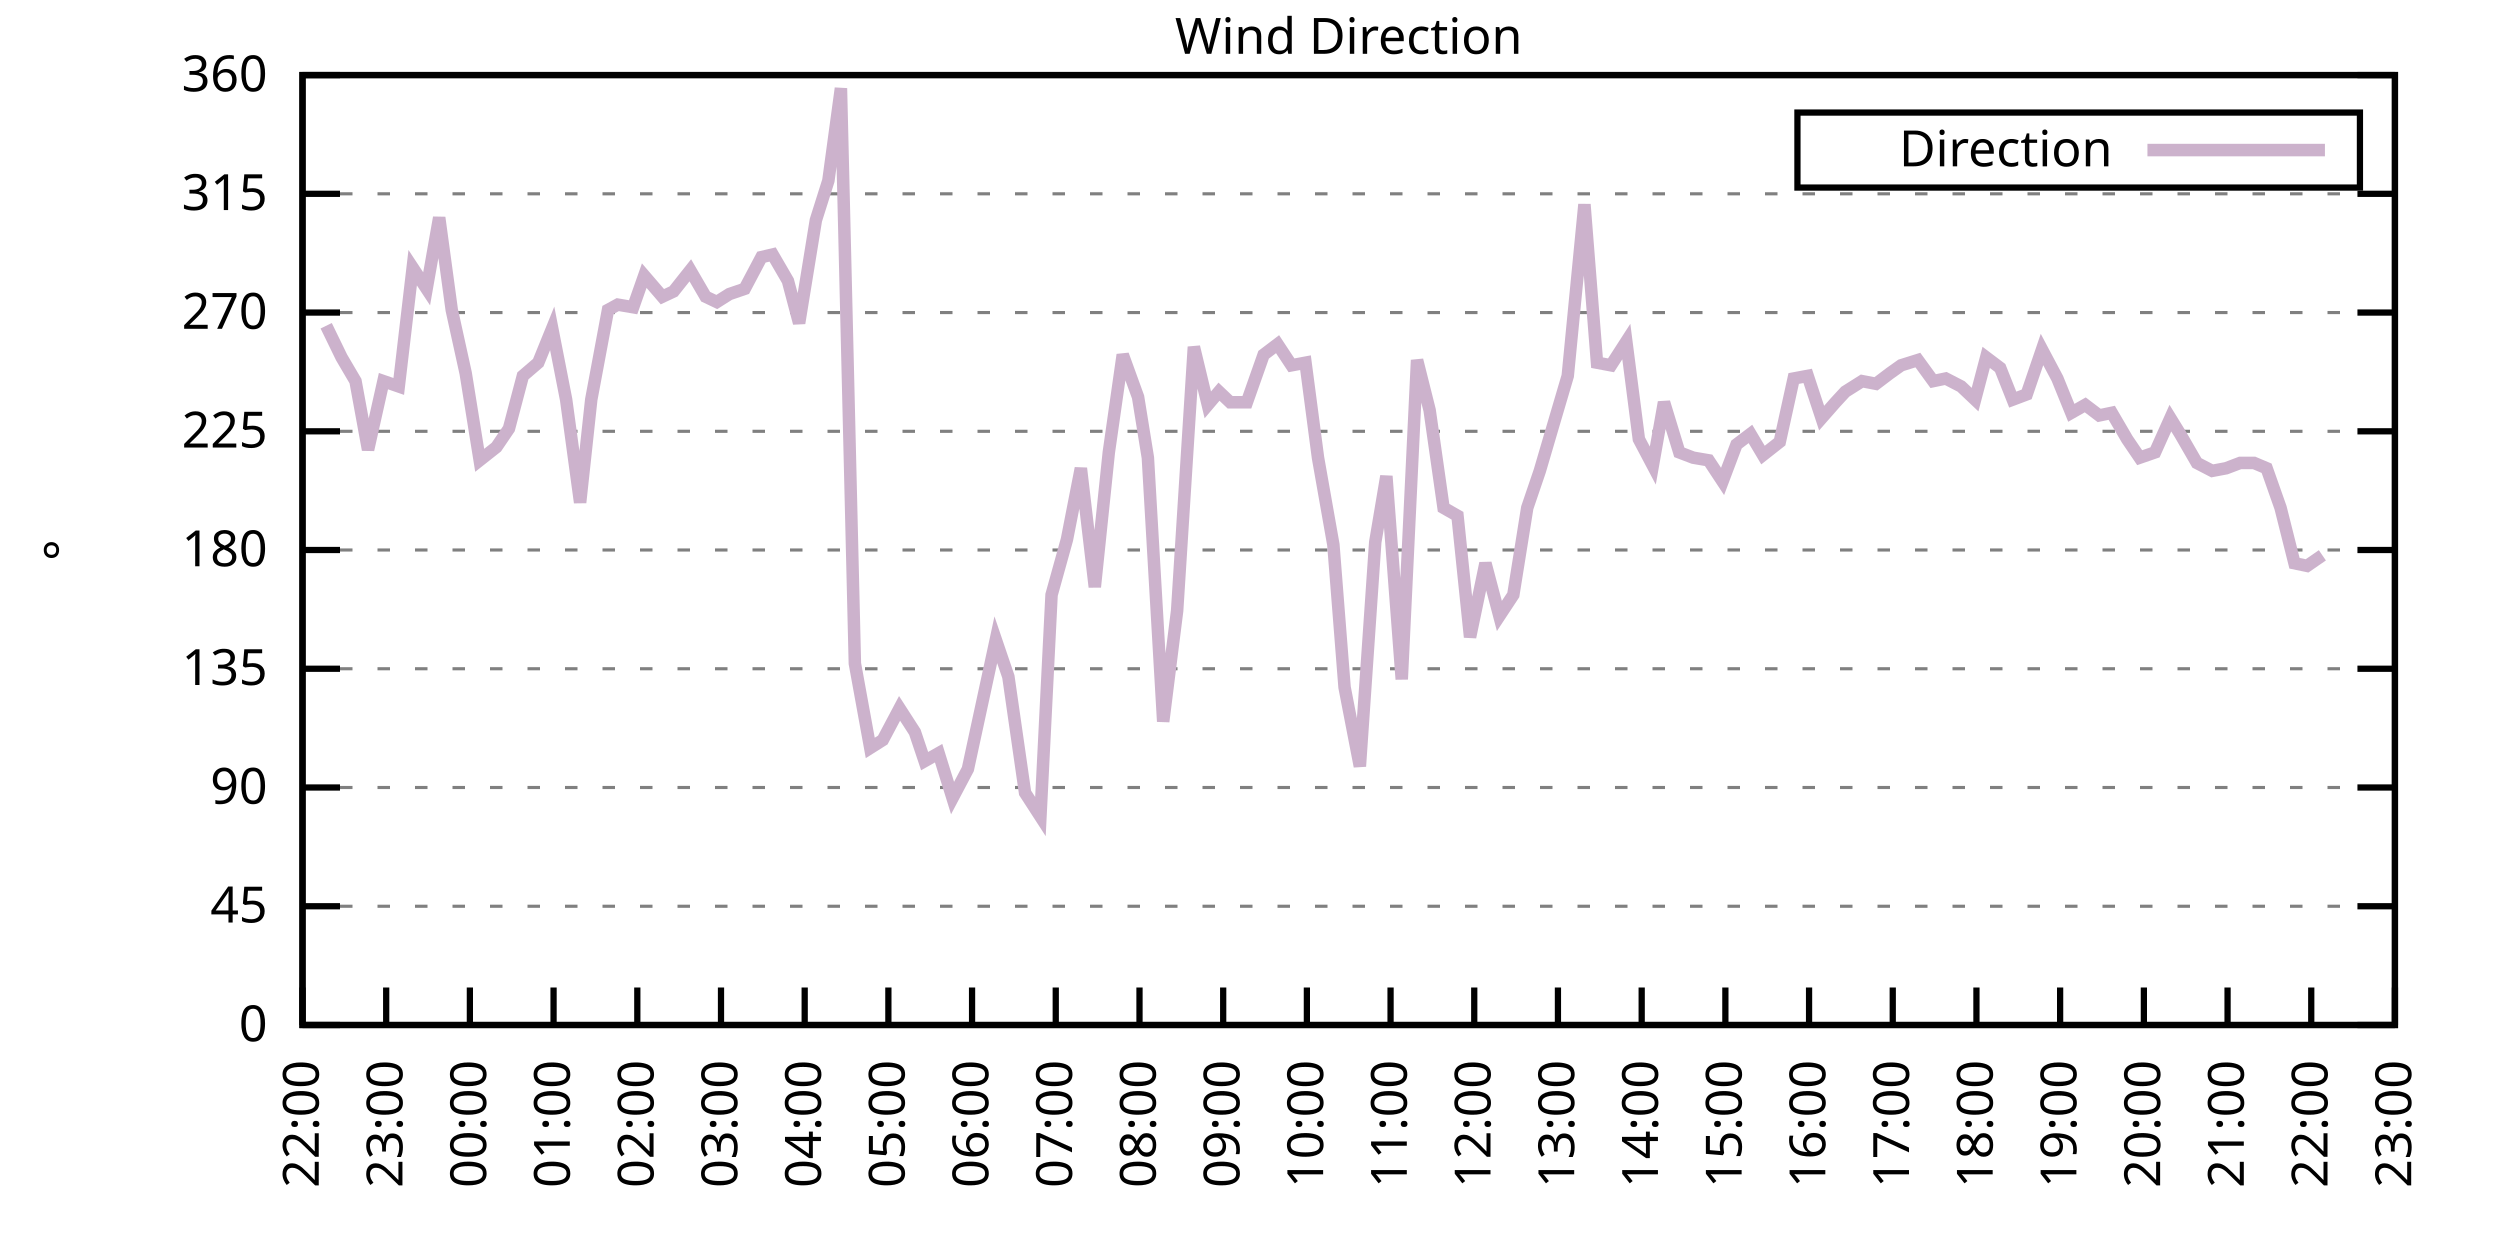
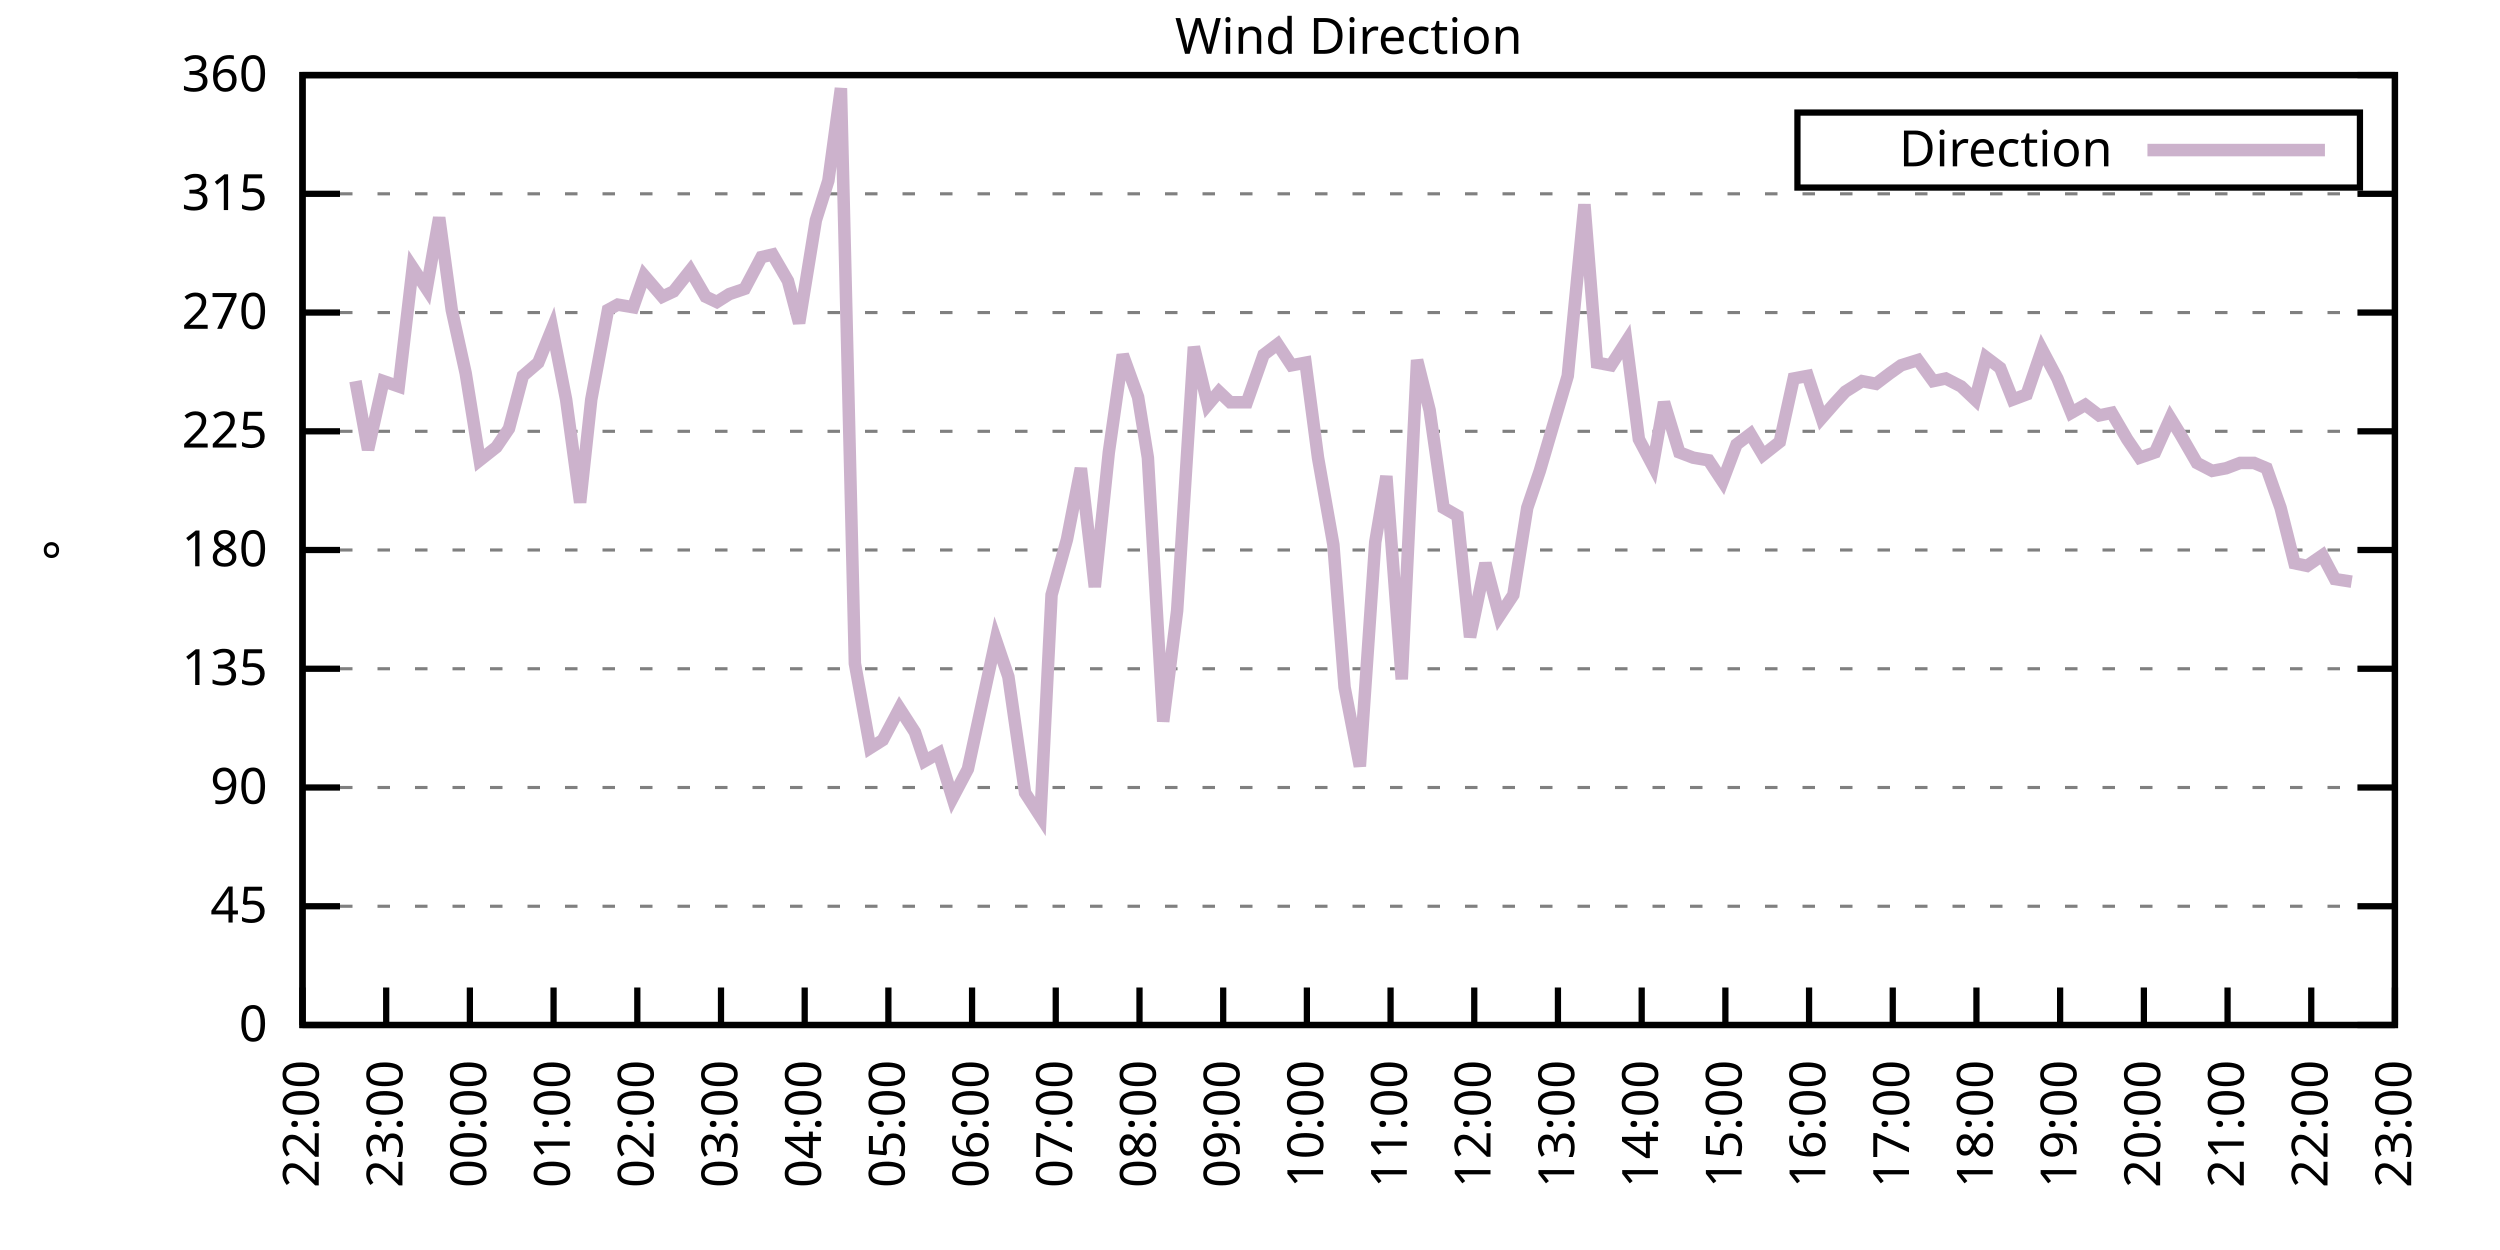
<svg xmlns="http://www.w3.org/2000/svg" xmlns:xlink="http://www.w3.org/1999/xlink" width="400" height="200" viewBox="0 0 400 200">
  <g id="gnuplot_canvas">
    <rect x="0" y="0" width="400" height="200" fill="none" />
    <defs>
      <circle id="gpDot" r="0.5" stroke-width="0.5" stroke="currentColor" />
      <path id="gpPt0" stroke-width="0.333" stroke="currentColor" d="M-1,0 h2 M0,-1 v2" />
      <path id="gpPt1" stroke-width="0.333" stroke="currentColor" d="M-1,-1 L1,1 M1,-1 L-1,1" />
      <path id="gpPt2" stroke-width="0.333" stroke="currentColor" d="M-1,0 L1,0 M0,-1 L0,1 M-1,-1 L1,1 M-1,1 L1,-1" />
      <rect id="gpPt3" stroke-width="0.333" stroke="currentColor" x="-1" y="-1" width="2" height="2" />
      <rect id="gpPt4" stroke-width="0.333" stroke="currentColor" fill="currentColor" x="-1" y="-1" width="2" height="2" />
      <circle id="gpPt5" stroke-width="0.333" stroke="currentColor" cx="0" cy="0" r="1" />
      <use xlink:href="#gpPt5" id="gpPt6" fill="currentColor" stroke="none" />
      <path id="gpPt7" stroke-width="0.333" stroke="currentColor" d="M0,-1.33 L-1.33,0.67 L1.33,0.67 z" />
      <use xlink:href="#gpPt7" id="gpPt8" fill="currentColor" stroke="none" />
      <use xlink:href="#gpPt7" id="gpPt9" stroke="currentColor" transform="rotate(180)" />
      <use xlink:href="#gpPt9" id="gpPt10" fill="currentColor" stroke="none" />
      <use xlink:href="#gpPt3" id="gpPt11" stroke="currentColor" transform="rotate(45)" />
      <use xlink:href="#gpPt11" id="gpPt12" fill="currentColor" stroke="none" />
      <path id="gpPt13" stroke-width="0.333" stroke="currentColor" d="M0,1.330 L1.265,0.411 L0.782,-1.067 L-0.782,-1.076 L-1.265,0.411 z" />
      <use xlink:href="#gpPt13" id="gpPt14" fill="currentColor" stroke="none" />
      <filter id="textbox" filterUnits="objectBoundingBox" x="0" y="0" height="1" width="1">
        <feFlood flood-color="white" flood-opacity="1" result="bgnd" />
        <feComposite in="SourceGraphic" in2="bgnd" operator="atop" />
      </filter>
      <filter id="greybox" filterUnits="objectBoundingBox" x="0" y="0" height="1" width="1">
        <feFlood flood-color="lightgrey" flood-opacity="1" result="grey" />
        <feComposite in="SourceGraphic" in2="grey" operator="atop" />
      </filter>
    </defs>
    <g fill="none" color="white" stroke="currentColor" stroke-width="1.00" stroke-linecap="butt" stroke-linejoin="miter">
</g>
    <g fill="none" color="black" stroke="currentColor" stroke-width="1.00" stroke-linecap="butt" stroke-linejoin="miter">
      <g stroke="none" shape-rendering="crispEdges">
        <polygon fill="rgb(255, 255, 255)" points="48.40,164.00 383.18,164.00 383.18,12.02 48.40,12.02 " />
      </g>
    </g>
    <g fill="none" color="black" stroke="currentColor" stroke-width="1.00" stroke-linecap="butt" stroke-linejoin="miter">
</g>
    <g fill="none" color="black" stroke="black" stroke-width="0.50" stroke-linecap="butt" stroke-linejoin="miter">
</g>
    <g fill="none" color="gray" stroke="currentColor" stroke-width="0.50" stroke-linecap="butt" stroke-linejoin="miter">
      <path stroke="gray" stroke-dasharray="2,4" class="gridline" d="M48.40,164.00 L383.19,164.00  " />
    </g>
    <g fill="none" color="gray" stroke="gray" stroke-width="1.00" stroke-linecap="butt" stroke-linejoin="miter">
</g>
    <g fill="none" color="black" stroke="currentColor" stroke-width="1.00" stroke-linecap="butt" stroke-linejoin="miter">
      <path stroke="black" d="M48.40,164.00 L54.40,164.00 M383.19,164.00 L377.19,164.00  " />
      <g transform="translate(42.80,166.60)" stroke="none" fill="black" font-family="Sans" font-size="8.00" text-anchor="end">
        <text>
          <tspan font-family="Sans"> 0</tspan>
        </text>
      </g>
    </g>
    <g fill="none" color="black" stroke="currentColor" stroke-width="1.00" stroke-linecap="butt" stroke-linejoin="miter">
</g>
    <g fill="none" color="black" stroke="black" stroke-width="0.50" stroke-linecap="butt" stroke-linejoin="miter">
</g>
    <g fill="none" color="gray" stroke="currentColor" stroke-width="0.50" stroke-linecap="butt" stroke-linejoin="miter">
      <path stroke="gray" stroke-dasharray="2,4" class="gridline" d="M48.40,145.00 L383.19,145.00  " />
    </g>
    <g fill="none" color="gray" stroke="gray" stroke-width="1.00" stroke-linecap="butt" stroke-linejoin="miter">
</g>
    <g fill="none" color="black" stroke="currentColor" stroke-width="1.00" stroke-linecap="butt" stroke-linejoin="miter">
      <path stroke="black" d="M48.40,145.00 L54.40,145.00 M383.19,145.00 L377.19,145.00  " />
      <g transform="translate(42.80,147.60)" stroke="none" fill="black" font-family="Sans" font-size="8.00" text-anchor="end">
        <text>
          <tspan font-family="Sans"> 45</tspan>
        </text>
      </g>
    </g>
    <g fill="none" color="black" stroke="currentColor" stroke-width="1.00" stroke-linecap="butt" stroke-linejoin="miter">
</g>
    <g fill="none" color="black" stroke="black" stroke-width="0.50" stroke-linecap="butt" stroke-linejoin="miter">
</g>
    <g fill="none" color="gray" stroke="currentColor" stroke-width="0.50" stroke-linecap="butt" stroke-linejoin="miter">
      <path stroke="gray" stroke-dasharray="2,4" class="gridline" d="M48.40,126.00 L383.19,126.00  " />
    </g>
    <g fill="none" color="gray" stroke="gray" stroke-width="1.00" stroke-linecap="butt" stroke-linejoin="miter">
</g>
    <g fill="none" color="black" stroke="currentColor" stroke-width="1.00" stroke-linecap="butt" stroke-linejoin="miter">
      <path stroke="black" d="M48.40,126.00 L54.40,126.00 M383.19,126.00 L377.19,126.00  " />
      <g transform="translate(42.80,128.60)" stroke="none" fill="black" font-family="Sans" font-size="8.00" text-anchor="end">
        <text>
          <tspan font-family="Sans"> 90</tspan>
        </text>
      </g>
    </g>
    <g fill="none" color="black" stroke="currentColor" stroke-width="1.00" stroke-linecap="butt" stroke-linejoin="miter">
</g>
    <g fill="none" color="black" stroke="black" stroke-width="0.50" stroke-linecap="butt" stroke-linejoin="miter">
</g>
    <g fill="none" color="gray" stroke="currentColor" stroke-width="0.50" stroke-linecap="butt" stroke-linejoin="miter">
      <path stroke="gray" stroke-dasharray="2,4" class="gridline" d="M48.40,107.00 L383.19,107.00  " />
    </g>
    <g fill="none" color="gray" stroke="gray" stroke-width="1.00" stroke-linecap="butt" stroke-linejoin="miter">
</g>
    <g fill="none" color="black" stroke="currentColor" stroke-width="1.00" stroke-linecap="butt" stroke-linejoin="miter">
      <path stroke="black" d="M48.40,107.00 L54.40,107.00 M383.19,107.00 L377.19,107.00  " />
      <g transform="translate(42.80,109.60)" stroke="none" fill="black" font-family="Sans" font-size="8.00" text-anchor="end">
        <text>
          <tspan font-family="Sans"> 135</tspan>
        </text>
      </g>
    </g>
    <g fill="none" color="black" stroke="currentColor" stroke-width="1.00" stroke-linecap="butt" stroke-linejoin="miter">
</g>
    <g fill="none" color="black" stroke="black" stroke-width="0.50" stroke-linecap="butt" stroke-linejoin="miter">
</g>
    <g fill="none" color="gray" stroke="currentColor" stroke-width="0.50" stroke-linecap="butt" stroke-linejoin="miter">
      <path stroke="gray" stroke-dasharray="2,4" class="gridline" d="M48.40,88.00 L383.19,88.00  " />
    </g>
    <g fill="none" color="gray" stroke="gray" stroke-width="1.00" stroke-linecap="butt" stroke-linejoin="miter">
</g>
    <g fill="none" color="black" stroke="currentColor" stroke-width="1.00" stroke-linecap="butt" stroke-linejoin="miter">
      <path stroke="black" d="M48.40,88.00 L54.40,88.00 M383.19,88.00 L377.19,88.00  " />
      <g transform="translate(42.80,90.60)" stroke="none" fill="black" font-family="Sans" font-size="8.00" text-anchor="end">
        <text>
          <tspan font-family="Sans"> 180</tspan>
        </text>
      </g>
    </g>
    <g fill="none" color="black" stroke="currentColor" stroke-width="1.00" stroke-linecap="butt" stroke-linejoin="miter">
</g>
    <g fill="none" color="black" stroke="black" stroke-width="0.50" stroke-linecap="butt" stroke-linejoin="miter">
</g>
    <g fill="none" color="gray" stroke="currentColor" stroke-width="0.50" stroke-linecap="butt" stroke-linejoin="miter">
      <path stroke="gray" stroke-dasharray="2,4" class="gridline" d="M48.40,69.01 L383.19,69.01  " />
    </g>
    <g fill="none" color="gray" stroke="gray" stroke-width="1.00" stroke-linecap="butt" stroke-linejoin="miter">
</g>
    <g fill="none" color="black" stroke="currentColor" stroke-width="1.00" stroke-linecap="butt" stroke-linejoin="miter">
      <path stroke="black" d="M48.40,69.01 L54.40,69.01 M383.19,69.01 L377.19,69.01  " />
      <g transform="translate(42.80,71.61)" stroke="none" fill="black" font-family="Sans" font-size="8.00" text-anchor="end">
        <text>
          <tspan font-family="Sans"> 225</tspan>
        </text>
      </g>
    </g>
    <g fill="none" color="black" stroke="currentColor" stroke-width="1.00" stroke-linecap="butt" stroke-linejoin="miter">
</g>
    <g fill="none" color="black" stroke="black" stroke-width="0.50" stroke-linecap="butt" stroke-linejoin="miter">
</g>
    <g fill="none" color="gray" stroke="currentColor" stroke-width="0.50" stroke-linecap="butt" stroke-linejoin="miter">
      <path stroke="gray" stroke-dasharray="2,4" class="gridline" d="M48.40,50.01 L383.19,50.01  " />
    </g>
    <g fill="none" color="gray" stroke="gray" stroke-width="1.00" stroke-linecap="butt" stroke-linejoin="miter">
</g>
    <g fill="none" color="black" stroke="currentColor" stroke-width="1.00" stroke-linecap="butt" stroke-linejoin="miter">
      <path stroke="black" d="M48.40,50.01 L54.40,50.01 M383.19,50.01 L377.19,50.01  " />
      <g transform="translate(42.80,52.61)" stroke="none" fill="black" font-family="Sans" font-size="8.00" text-anchor="end">
        <text>
          <tspan font-family="Sans"> 270</tspan>
        </text>
      </g>
    </g>
    <g fill="none" color="black" stroke="currentColor" stroke-width="1.00" stroke-linecap="butt" stroke-linejoin="miter">
</g>
    <g fill="none" color="black" stroke="black" stroke-width="0.50" stroke-linecap="butt" stroke-linejoin="miter">
</g>
    <g fill="none" color="gray" stroke="currentColor" stroke-width="0.50" stroke-linecap="butt" stroke-linejoin="miter">
      <path stroke="gray" stroke-dasharray="2,4" class="gridline" d="M48.40,31.01 L383.19,31.01  " />
    </g>
    <g fill="none" color="gray" stroke="gray" stroke-width="1.00" stroke-linecap="butt" stroke-linejoin="miter">
</g>
    <g fill="none" color="black" stroke="currentColor" stroke-width="1.00" stroke-linecap="butt" stroke-linejoin="miter">
      <path stroke="black" d="M48.40,31.01 L54.40,31.01 M383.19,31.01 L377.19,31.01  " />
      <g transform="translate(42.80,33.61)" stroke="none" fill="black" font-family="Sans" font-size="8.00" text-anchor="end">
        <text>
          <tspan font-family="Sans"> 315</tspan>
        </text>
      </g>
    </g>
    <g fill="none" color="black" stroke="currentColor" stroke-width="1.00" stroke-linecap="butt" stroke-linejoin="miter">
</g>
    <g fill="none" color="black" stroke="black" stroke-width="0.50" stroke-linecap="butt" stroke-linejoin="miter">
</g>
    <g fill="none" color="gray" stroke="currentColor" stroke-width="0.50" stroke-linecap="butt" stroke-linejoin="miter">
      <path stroke="gray" stroke-dasharray="2,4" class="gridline" d="M48.40,12.01 L383.19,12.01  " />
    </g>
    <g fill="none" color="gray" stroke="gray" stroke-width="1.00" stroke-linecap="butt" stroke-linejoin="miter">
</g>
    <g fill="none" color="black" stroke="currentColor" stroke-width="1.00" stroke-linecap="butt" stroke-linejoin="miter">
      <path stroke="black" d="M48.40,12.01 L54.40,12.01 M383.19,12.01 L377.19,12.01  " />
      <g transform="translate(42.80,14.61)" stroke="none" fill="black" font-family="Sans" font-size="8.00" text-anchor="end">
        <text>
          <tspan font-family="Sans"> 360</tspan>
        </text>
      </g>
    </g>
    <g fill="none" color="black" stroke="currentColor" stroke-width="1.00" stroke-linecap="butt" stroke-linejoin="miter">
      <path stroke="black" d="M48.40,164.00 L48.40,158.00  " />
      <g transform="translate(51.00,169.60) rotate(270.00)" stroke="none" fill="black" font-family="Sans" font-size="8.00" text-anchor="end">
        <text>
          <tspan font-family="Sans">22:00</tspan>
        </text>
      </g>
    </g>
    <g fill="none" color="black" stroke="currentColor" stroke-width="1.00" stroke-linecap="butt" stroke-linejoin="miter">
      <path stroke="black" d="M61.79,164.00 L61.79,158.00  " />
      <g transform="translate(64.39,169.60) rotate(270.00)" stroke="none" fill="black" font-family="Sans" font-size="8.00" text-anchor="end">
        <text>
          <tspan font-family="Sans">23:00</tspan>
        </text>
      </g>
    </g>
    <g fill="none" color="black" stroke="currentColor" stroke-width="1.00" stroke-linecap="butt" stroke-linejoin="miter">
      <path stroke="black" d="M75.18,164.00 L75.18,158.00  " />
      <g transform="translate(77.78,169.60) rotate(270.00)" stroke="none" fill="black" font-family="Sans" font-size="8.00" text-anchor="end">
        <text>
          <tspan font-family="Sans">00:00</tspan>
        </text>
      </g>
    </g>
    <g fill="none" color="black" stroke="currentColor" stroke-width="1.00" stroke-linecap="butt" stroke-linejoin="miter">
      <path stroke="black" d="M88.57,164.00 L88.57,158.00  " />
      <g transform="translate(91.17,169.60) rotate(270.00)" stroke="none" fill="black" font-family="Sans" font-size="8.00" text-anchor="end">
        <text>
          <tspan font-family="Sans">01:00</tspan>
        </text>
      </g>
    </g>
    <g fill="none" color="black" stroke="currentColor" stroke-width="1.00" stroke-linecap="butt" stroke-linejoin="miter">
      <path stroke="black" d="M101.97,164.00 L101.97,158.00  " />
      <g transform="translate(104.57,169.60) rotate(270.00)" stroke="none" fill="black" font-family="Sans" font-size="8.00" text-anchor="end">
        <text>
          <tspan font-family="Sans">02:00</tspan>
        </text>
      </g>
    </g>
    <g fill="none" color="black" stroke="currentColor" stroke-width="1.00" stroke-linecap="butt" stroke-linejoin="miter">
      <path stroke="black" d="M115.36,164.00 L115.36,158.00  " />
      <g transform="translate(117.96,169.60) rotate(270.00)" stroke="none" fill="black" font-family="Sans" font-size="8.00" text-anchor="end">
        <text>
          <tspan font-family="Sans">03:00</tspan>
        </text>
      </g>
    </g>
    <g fill="none" color="black" stroke="currentColor" stroke-width="1.00" stroke-linecap="butt" stroke-linejoin="miter">
      <path stroke="black" d="M128.75,164.00 L128.75,158.00  " />
      <g transform="translate(131.35,169.60) rotate(270.00)" stroke="none" fill="black" font-family="Sans" font-size="8.00" text-anchor="end">
        <text>
          <tspan font-family="Sans">04:00</tspan>
        </text>
      </g>
    </g>
    <g fill="none" color="black" stroke="currentColor" stroke-width="1.00" stroke-linecap="butt" stroke-linejoin="miter">
      <path stroke="black" d="M142.14,164.00 L142.14,158.00  " />
      <g transform="translate(144.74,169.60) rotate(270.00)" stroke="none" fill="black" font-family="Sans" font-size="8.00" text-anchor="end">
        <text>
          <tspan font-family="Sans">05:00</tspan>
        </text>
      </g>
    </g>
    <g fill="none" color="black" stroke="currentColor" stroke-width="1.00" stroke-linecap="butt" stroke-linejoin="miter">
      <path stroke="black" d="M155.53,164.00 L155.53,158.00  " />
      <g transform="translate(158.13,169.60) rotate(270.00)" stroke="none" fill="black" font-family="Sans" font-size="8.00" text-anchor="end">
        <text>
          <tspan font-family="Sans">06:00</tspan>
        </text>
      </g>
    </g>
    <g fill="none" color="black" stroke="currentColor" stroke-width="1.00" stroke-linecap="butt" stroke-linejoin="miter">
      <path stroke="black" d="M168.92,164.00 L168.92,158.00  " />
      <g transform="translate(171.52,169.60) rotate(270.00)" stroke="none" fill="black" font-family="Sans" font-size="8.00" text-anchor="end">
        <text>
          <tspan font-family="Sans">07:00</tspan>
        </text>
      </g>
    </g>
    <g fill="none" color="black" stroke="currentColor" stroke-width="1.00" stroke-linecap="butt" stroke-linejoin="miter">
      <path stroke="black" d="M182.32,164.00 L182.32,158.00  " />
      <g transform="translate(184.92,169.60) rotate(270.00)" stroke="none" fill="black" font-family="Sans" font-size="8.00" text-anchor="end">
        <text>
          <tspan font-family="Sans">08:00</tspan>
        </text>
      </g>
    </g>
    <g fill="none" color="black" stroke="currentColor" stroke-width="1.00" stroke-linecap="butt" stroke-linejoin="miter">
      <path stroke="black" d="M195.71,164.00 L195.71,158.00  " />
      <g transform="translate(198.31,169.60) rotate(270.00)" stroke="none" fill="black" font-family="Sans" font-size="8.00" text-anchor="end">
        <text>
          <tspan font-family="Sans">09:00</tspan>
        </text>
      </g>
    </g>
    <g fill="none" color="black" stroke="currentColor" stroke-width="1.00" stroke-linecap="butt" stroke-linejoin="miter">
      <path stroke="black" d="M209.10,164.00 L209.10,158.00  " />
      <g transform="translate(211.70,169.60) rotate(270.00)" stroke="none" fill="black" font-family="Sans" font-size="8.00" text-anchor="end">
        <text>
          <tspan font-family="Sans">10:00</tspan>
        </text>
      </g>
    </g>
    <g fill="none" color="black" stroke="currentColor" stroke-width="1.00" stroke-linecap="butt" stroke-linejoin="miter">
      <path stroke="black" d="M222.49,164.00 L222.49,158.00  " />
      <g transform="translate(225.09,169.60) rotate(270.00)" stroke="none" fill="black" font-family="Sans" font-size="8.00" text-anchor="end">
        <text>
          <tspan font-family="Sans">11:00</tspan>
        </text>
      </g>
    </g>
    <g fill="none" color="black" stroke="currentColor" stroke-width="1.00" stroke-linecap="butt" stroke-linejoin="miter">
      <path stroke="black" d="M235.88,164.00 L235.88,158.00  " />
      <g transform="translate(238.48,169.60) rotate(270.00)" stroke="none" fill="black" font-family="Sans" font-size="8.00" text-anchor="end">
        <text>
          <tspan font-family="Sans">12:00</tspan>
        </text>
      </g>
    </g>
    <g fill="none" color="black" stroke="currentColor" stroke-width="1.00" stroke-linecap="butt" stroke-linejoin="miter">
      <path stroke="black" d="M249.27,164.00 L249.27,158.00  " />
      <g transform="translate(251.87,169.60) rotate(270.00)" stroke="none" fill="black" font-family="Sans" font-size="8.00" text-anchor="end">
        <text>
          <tspan font-family="Sans">13:00</tspan>
        </text>
      </g>
    </g>
    <g fill="none" color="black" stroke="currentColor" stroke-width="1.00" stroke-linecap="butt" stroke-linejoin="miter">
      <path stroke="black" d="M262.67,164.00 L262.67,158.00  " />
      <g transform="translate(265.27,169.60) rotate(270.00)" stroke="none" fill="black" font-family="Sans" font-size="8.00" text-anchor="end">
        <text>
          <tspan font-family="Sans">14:00</tspan>
        </text>
      </g>
    </g>
    <g fill="none" color="black" stroke="currentColor" stroke-width="1.00" stroke-linecap="butt" stroke-linejoin="miter">
      <path stroke="black" d="M276.06,164.00 L276.06,158.00  " />
      <g transform="translate(278.66,169.60) rotate(270.00)" stroke="none" fill="black" font-family="Sans" font-size="8.00" text-anchor="end">
        <text>
          <tspan font-family="Sans">15:00</tspan>
        </text>
      </g>
    </g>
    <g fill="none" color="black" stroke="currentColor" stroke-width="1.00" stroke-linecap="butt" stroke-linejoin="miter">
      <path stroke="black" d="M289.45,164.00 L289.45,158.00  " />
      <g transform="translate(292.05,169.60) rotate(270.00)" stroke="none" fill="black" font-family="Sans" font-size="8.00" text-anchor="end">
        <text>
          <tspan font-family="Sans">16:00</tspan>
        </text>
      </g>
    </g>
    <g fill="none" color="black" stroke="currentColor" stroke-width="1.00" stroke-linecap="butt" stroke-linejoin="miter">
      <path stroke="black" d="M302.84,164.00 L302.84,158.00  " />
      <g transform="translate(305.44,169.60) rotate(270.00)" stroke="none" fill="black" font-family="Sans" font-size="8.00" text-anchor="end">
        <text>
          <tspan font-family="Sans">17:00</tspan>
        </text>
      </g>
    </g>
    <g fill="none" color="black" stroke="currentColor" stroke-width="1.00" stroke-linecap="butt" stroke-linejoin="miter">
      <path stroke="black" d="M316.23,164.00 L316.23,158.00  " />
      <g transform="translate(318.83,169.60) rotate(270.00)" stroke="none" fill="black" font-family="Sans" font-size="8.00" text-anchor="end">
        <text>
          <tspan font-family="Sans">18:00</tspan>
        </text>
      </g>
    </g>
    <g fill="none" color="black" stroke="currentColor" stroke-width="1.00" stroke-linecap="butt" stroke-linejoin="miter">
      <path stroke="black" d="M329.62,164.00 L329.62,158.00  " />
      <g transform="translate(332.22,169.60) rotate(270.00)" stroke="none" fill="black" font-family="Sans" font-size="8.00" text-anchor="end">
        <text>
          <tspan font-family="Sans">19:00</tspan>
        </text>
      </g>
    </g>
    <g fill="none" color="black" stroke="currentColor" stroke-width="1.00" stroke-linecap="butt" stroke-linejoin="miter">
      <path stroke="black" d="M343.02,164.00 L343.02,158.00  " />
      <g transform="translate(345.62,169.60) rotate(270.00)" stroke="none" fill="black" font-family="Sans" font-size="8.00" text-anchor="end">
        <text>
          <tspan font-family="Sans">20:00</tspan>
        </text>
      </g>
    </g>
    <g fill="none" color="black" stroke="currentColor" stroke-width="1.00" stroke-linecap="butt" stroke-linejoin="miter">
      <path stroke="black" d="M356.41,164.00 L356.41,158.00  " />
      <g transform="translate(359.01,169.60) rotate(270.00)" stroke="none" fill="black" font-family="Sans" font-size="8.00" text-anchor="end">
        <text>
          <tspan font-family="Sans">21:00</tspan>
        </text>
      </g>
    </g>
    <g fill="none" color="black" stroke="currentColor" stroke-width="1.00" stroke-linecap="butt" stroke-linejoin="miter">
      <path stroke="black" d="M369.80,164.00 L369.80,158.00  " />
      <g transform="translate(372.40,169.60) rotate(270.00)" stroke="none" fill="black" font-family="Sans" font-size="8.00" text-anchor="end">
        <text>
          <tspan font-family="Sans">22:00</tspan>
        </text>
      </g>
    </g>
    <g fill="none" color="black" stroke="currentColor" stroke-width="1.00" stroke-linecap="butt" stroke-linejoin="miter">
      <path stroke="black" d="M383.19,164.00 L383.19,158.00  " />
      <g transform="translate(385.79,169.60) rotate(270.00)" stroke="none" fill="black" font-family="Sans" font-size="8.00" text-anchor="end">
        <text>
          <tspan font-family="Sans">23:00</tspan>
        </text>
      </g>
    </g>
    <g fill="none" color="black" stroke="currentColor" stroke-width="1.00" stroke-linecap="butt" stroke-linejoin="miter">
</g>
    <g fill="none" color="black" stroke="currentColor" stroke-width="1.00" stroke-linecap="butt" stroke-linejoin="miter">
      <path stroke="black" d="M48.40,12.01 L48.40,164.00 L383.19,164.00 L383.19,12.01 L48.40,12.01 Z  " />
    </g>
    <g fill="none" color="black" stroke="currentColor" stroke-width="1.00" stroke-linecap="butt" stroke-linejoin="miter">
</g>
    <g fill="none" color="black" stroke="currentColor" stroke-width="1.00" stroke-linecap="butt" stroke-linejoin="miter">
      <path stroke="black" d="M287.59,30.01 L287.59,18.01 L377.59,18.01 L377.59,30.01 L287.59,30.01 Z  " />
    </g>
    <g id="Wind_direction_plot_1">
      <g fill="none" color="white" stroke="black" stroke-width="2.00" stroke-linecap="butt" stroke-linejoin="miter">
</g>
      <g fill="none" color="black" stroke="currentColor" stroke-width="2.00" stroke-linecap="butt" stroke-linejoin="miter">
        <g transform="translate(337.99,26.61)" stroke="none" fill="black" font-family="Sans" font-size="8.00" text-anchor="end">
          <text>
            <tspan font-family="Sans">Direction</tspan>
          </text>
        </g>
      </g>
      <g fill="none" color="black" stroke="currentColor" stroke-width="2.00" stroke-linecap="butt" stroke-linejoin="miter">
-         <path stroke="rgb(204, 178, 204)" d="M343.59,24.01 L371.99,24.01 M52.19,52.12 L54.65,57.18 L56.88,60.98 L58.89,71.96 L61.35,60.98 L63.80,61.83   L66.03,42.83 L68.26,46.21 L70.27,34.81 L72.28,49.59 L74.51,59.72 L76.75,73.65 L79.42,71.54 L81.43,68.58   L83.66,60.14 L86.12,58.03 L88.35,52.54 L90.58,63.94 L92.82,80.41 L94.60,63.94 L97.28,49.59 L98.84,48.74   L101.30,49.16 L103.08,44.10 L105.98,47.47 L107.77,46.63 L110.45,43.25 L112.90,47.47 L114.69,48.32 L116.70,47.05   L119.15,46.21 L121.83,41.14 L123.62,40.72 L126.07,44.94 L127.86,51.70 L130.54,35.23 L132.54,28.90 L134.55,14.12   L136.78,106.16 L139.24,119.67 L141.25,118.40 L143.93,113.34 L146.38,117.14 L147.94,121.78 L150.18,120.51 L152.41,127.69   L154.86,123.05 L159.33,102.36 L161.34,108.27 L164.01,126.85 L166.47,130.65 L168.25,95.18 L170.71,86.32 L172.94,74.92   L175.17,93.92 L177.41,72.38 L179.64,56.76 L182.09,63.52 L183.66,73.23 L186.11,115.45 L188.34,97.72 L191.02,55.50   L193.25,64.78 L195.04,62.67 L196.82,64.36 L199.50,64.36 L202.18,56.76 L204.41,55.07 L206.64,58.45 L208.88,58.03   L210.88,73.23 L213.34,87.16 L215.13,109.96 L217.58,122.62 L220.04,86.74 L221.82,76.18 L224.28,108.69 L226.73,57.61   L228.74,65.63 L230.97,81.25 L233.20,82.52 L235.21,101.94 L237.67,90.12 L239.90,98.56 L242.13,95.18 L244.36,81.25   L246.37,75.34 L248.60,67.74 L250.84,60.14 L253.51,32.70 L255.52,58.03 L257.76,58.45 L260.21,54.65 L262.22,70.27   L264.45,74.49 L266.24,64.36 L268.69,72.38 L270.92,73.23 L273.38,73.65 L275.61,77.03 L277.84,71.12 L280.07,69.43   L282.08,72.81 L284.76,70.70 L286.99,60.56 L289.23,60.14 L291.46,66.90 L293.69,64.36 L295.25,62.67 L297.93,60.98   L300.16,61.41 L302.39,59.72 L304.18,58.45 L306.86,57.61 L309.31,60.98 L311.32,60.56 L313.78,61.83 L316.01,63.94   L317.79,57.18 L320.03,58.87 L322.04,63.94 L324.27,63.10 L326.72,55.92 L329.18,60.56 L331.41,66.05 L333.64,64.78   L335.87,66.47 L337.88,66.05 L340.34,70.27 L342.35,73.23 L344.80,72.38 L347.26,66.90 L348.82,69.43 L351.50,74.07   L353.95,75.34 L356.18,74.92 L358.42,74.07 L360.65,74.07 L362.66,74.92 L364.89,81.25 L367.12,90.12 L369.13,90.54   L371.58,88.85  " />
+         <path stroke="rgb(204, 178, 204)" d="M343.59,24.01 L371.99,24.01 M56.88,60.98 L58.89,71.96 L61.35,60.98 L63.80,61.83 L66.03,42.83 L68.26,46.21   L70.27,34.81 L72.28,49.59 L74.51,59.72 L76.75,73.65 L79.42,71.54 L81.43,68.58 L83.66,60.14 L86.12,58.03   L88.35,52.54 L90.58,63.94 L92.82,80.41 L94.60,63.94 L97.28,49.59 L98.84,48.74 L101.30,49.16 L103.08,44.10   L105.98,47.47 L107.77,46.63 L110.45,43.25 L112.90,47.47 L114.69,48.32 L116.70,47.05 L119.15,46.21 L121.83,41.14   L123.62,40.72 L126.07,44.94 L127.86,51.70 L130.54,35.23 L132.54,28.90 L134.55,14.12 L136.78,106.16 L139.24,119.67   L141.25,118.40 L143.93,113.34 L146.38,117.14 L147.94,121.78 L150.18,120.51 L152.41,127.69 L154.86,123.05 L159.33,102.36   L161.34,108.27 L164.01,126.85 L166.47,130.65 L168.25,95.18 L170.71,86.32 L172.94,74.92 L175.17,93.92 L177.41,72.38   L179.64,56.76 L182.09,63.52 L183.66,73.23 L186.11,115.45 L188.34,97.72 L191.02,55.50 L193.25,64.78 L195.04,62.67   L196.82,64.36 L199.50,64.36 L202.18,56.76 L204.41,55.07 L206.64,58.45 L208.88,58.03 L210.88,73.23 L213.34,87.16   L215.13,109.96 L217.58,122.62 L220.04,86.74 L221.82,76.18 L224.28,108.69 L226.73,57.61 L228.74,65.63 L230.97,81.25   L233.20,82.52 L235.21,101.94 L237.67,90.12 L239.90,98.56 L242.13,95.18 L244.36,81.25 L246.37,75.34 L248.60,67.74   L250.84,60.14 L253.51,32.70 L255.52,58.03 L257.76,58.45 L260.21,54.65 L262.22,70.27 L264.45,74.49 L266.24,64.36   L268.69,72.38 L270.92,73.23 L273.38,73.65 L275.61,77.03 L277.84,71.12 L280.07,69.43 L282.08,72.81 L284.76,70.70   L286.99,60.56 L289.23,60.14 L291.46,66.90 L293.69,64.36 L295.25,62.67 L297.93,60.98 L300.16,61.41 L302.39,59.72   L304.18,58.45 L306.86,57.61 L309.31,60.98 L311.32,60.56 L313.78,61.83 L316.01,63.94 L317.79,57.18 L320.03,58.87   L322.04,63.94 L324.27,63.10 L326.72,55.92 L329.18,60.56 L331.41,66.05 L333.64,64.78 L335.87,66.47 L337.88,66.05   L340.34,70.27 L342.35,73.23 L344.80,72.38 L347.26,66.90 L348.82,69.43 L351.50,74.07 L353.95,75.34 L356.18,74.92   L358.42,74.07 L360.65,74.07 L362.66,74.92 L364.89,81.25 L367.12,90.12 L369.13,90.54 L371.58,88.85 L373.59,92.65   L376.27,93.07  " />
      </g>
    </g>
    <g fill="none" color="black" stroke="currentColor" stroke-width="2.00" stroke-linecap="butt" stroke-linejoin="miter">
</g>
    <g fill="none" color="black" stroke="black" stroke-width="1.00" stroke-linecap="butt" stroke-linejoin="miter">
</g>
    <g fill="none" color="black" stroke="currentColor" stroke-width="1.00" stroke-linecap="butt" stroke-linejoin="miter">
      <path stroke="black" d="M48.40,12.01 L48.40,164.00 L383.19,164.00 L383.19,12.01 L48.40,12.01 Z  " />
      <g transform="translate(12.80,88.01) rotate(270.00)" stroke="none" fill="black" font-family="Sans" font-size="8.00" text-anchor="middle">
        <text>
          <tspan font-family="Sans">°</tspan>
        </text>
      </g>
    </g>
    <g fill="none" color="black" stroke="currentColor" stroke-width="1.00" stroke-linecap="butt" stroke-linejoin="miter">
</g>
    <g fill="none" color="black" stroke="currentColor" stroke-width="1.00" stroke-linecap="butt" stroke-linejoin="miter">
      <g transform="translate(215.79,8.61)" stroke="none" fill="black" font-family="Sans" font-size="8.00" text-anchor="middle">
        <text>
          <tspan font-family="Sans">Wind Direction</tspan>
        </text>
      </g>
    </g>
    <g fill="none" color="black" stroke="currentColor" stroke-width="1.00" stroke-linecap="butt" stroke-linejoin="miter">
</g>
  </g>
</svg>
